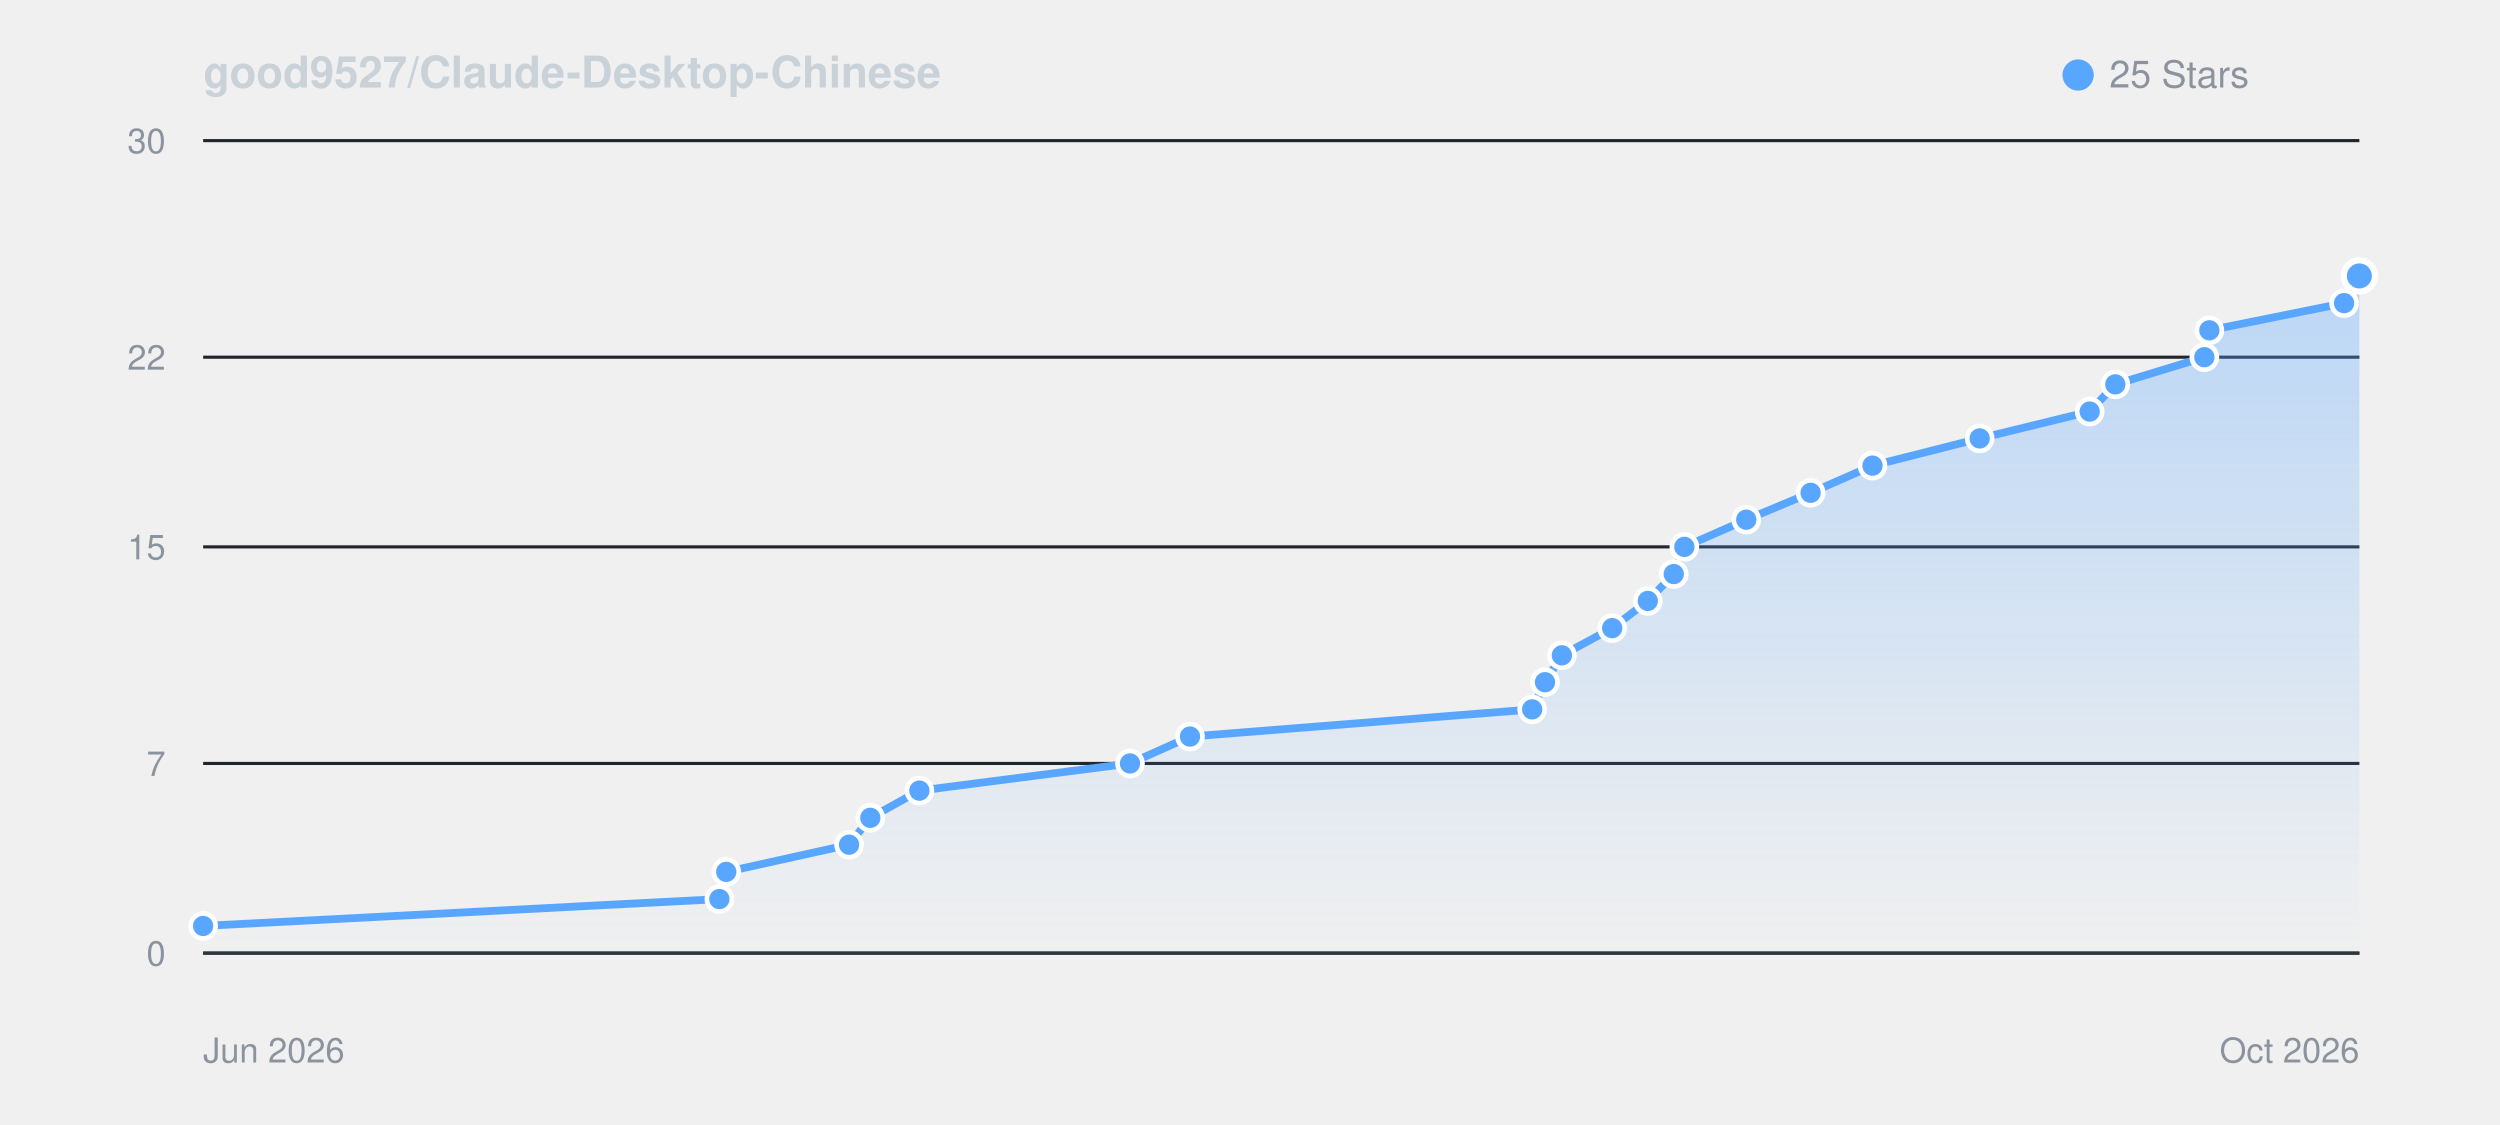
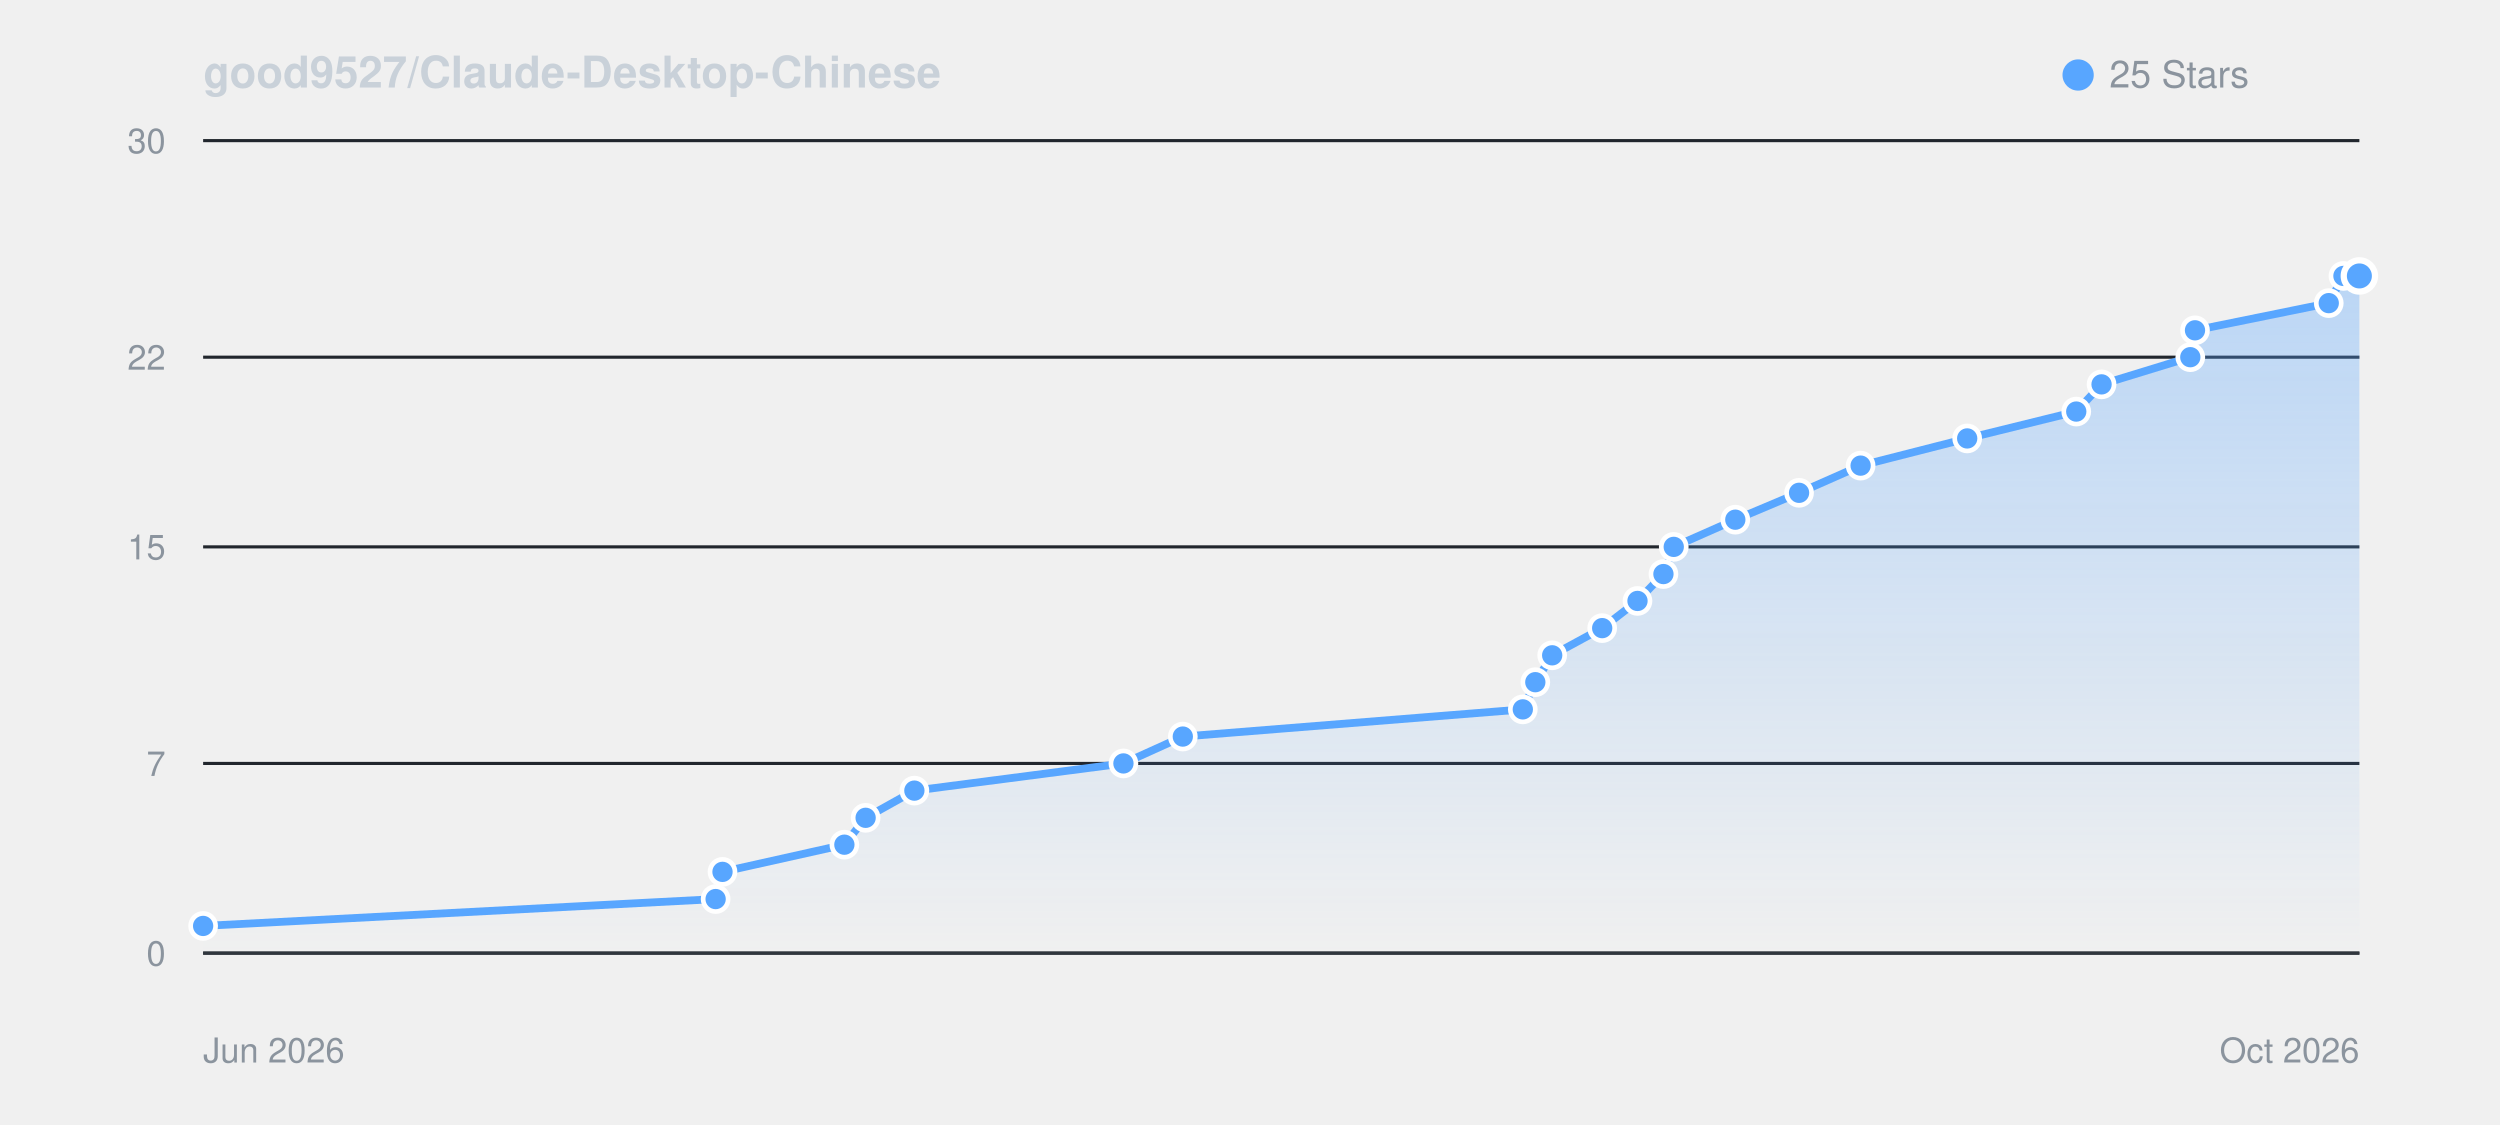
<svg xmlns="http://www.w3.org/2000/svg" viewBox="0 0 800 360" width="100%" height="auto" style="background: #0d1117; border-radius: 8px; border: 1px solid #30363d; font-family: -apple-system, BlinkMacSystemFont, Segoe UI, Helvetica, Arial, sans-serif;">
  <defs>
    <linearGradient id="starGrad_dark" x1="0%" y1="0%" x2="0%" y2="100%">
      <stop offset="0%" stop-color="rgba(88, 166, 255, 0.35)" />
      <stop offset="100%" stop-color="rgba(88, 166, 255, 0.0)" />
    </linearGradient>
  </defs>
  <text x="65" y="28" font-size="14" font-weight="600" fill="#c9d1d9">good9527/Claude-Desktop-Chinese</text>
  <circle cx="665" cy="24" r="5" fill="#58a6ff" />
  <text x="675" y="28" font-size="12" fill="#8b949e">25 Stars</text>
  <line x1="65" y1="305.0" x2="755" y2="305.0" stroke="#21262d" stroke-width="1" />
  <text x="53" y="309.0" font-size="11" fill="#8b949e" text-anchor="end">0</text>
  <line x1="65" y1="244.3" x2="755" y2="244.3" stroke="#21262d" stroke-width="1" />
  <text x="53" y="248.3" font-size="11" fill="#8b949e" text-anchor="end">7</text>
  <line x1="65" y1="175.0" x2="755" y2="175.0" stroke="#21262d" stroke-width="1" />
  <text x="53" y="179.0" font-size="11" fill="#8b949e" text-anchor="end">15</text>
  <line x1="65" y1="114.3" x2="755" y2="114.3" stroke="#21262d" stroke-width="1" />
  <text x="53" y="118.3" font-size="11" fill="#8b949e" text-anchor="end">22</text>
  <line x1="65" y1="45.0" x2="755" y2="45.0" stroke="#21262d" stroke-width="1" />
  <text x="53" y="49.0" font-size="11" fill="#8b949e" text-anchor="end">30</text>
  <line x1="65" y1="305" x2="755" y2="305" stroke="#30363d" stroke-width="1" />
  <text x="65" y="340" font-size="11" fill="#8b949e">Jun 2026</text>
  <text x="755" y="340" font-size="11" fill="#8b949e" text-anchor="end">Oct 2026</text>
-   <path d="M 65.0 296.3 L 230.2 287.7 L 232.4 279.0 L 271.7 270.3 L 278.5 261.7 L 294.2 253.0 L 361.6 244.3 L 380.8 235.7 L 490.3 227.0 L 494.4 218.3 L 499.8 209.7 L 515.9 201.0 L 527.3 192.3 L 535.6 183.7 L 539.0 175.0 L 558.8 166.3 L 579.4 157.7 L 599.2 149.0 L 633.5 140.3 L 668.7 131.7 L 676.9 123.0 L 705.4 114.3 L 707.0 105.7 L 750.1 97.0 L 754.8 88.3 L 755.0 88.3 L 755.0 305.0 L 65.0 305.0 Z" fill="url(#starGrad_dark)" />
-   <path d="M 65.0 296.3 L 230.2 287.7 L 232.4 279.0 L 271.7 270.3 L 278.5 261.7 L 294.2 253.0 L 361.6 244.3 L 380.8 235.7 L 490.3 227.0 L 494.4 218.3 L 499.8 209.7 L 515.9 201.0 L 527.3 192.3 L 535.6 183.7 L 539.0 175.0 L 558.8 166.3 L 579.4 157.7 L 599.2 149.0 L 633.5 140.3 L 668.7 131.7 L 676.9 123.0 L 705.4 114.3 L 707.0 105.7 L 750.1 97.0 L 754.8 88.3 L 755.0 88.3" fill="none" stroke="#58a6ff" stroke-width="2.5" stroke-linecap="round" stroke-linejoin="round" />
+   <path d="M 65.0 296.3 L 229.0 287.7 L 231.2 279.0 L 270.2 270.3 L 277.0 261.7 L 292.6 253.0 L 359.5 244.3 L 378.5 235.7 L 487.3 227.0 L 491.3 218.3 L 496.7 209.7 L 512.7 201.0 L 524.0 192.3 L 532.3 183.7 L 535.6 175.0 L 555.3 166.3 L 575.7 157.7 L 595.4 149.0 L 629.5 140.3 L 664.4 131.7 L 672.5 123.0 L 700.9 114.3 L 702.4 105.7 L 745.2 97.0 L 749.9 88.3 L 755.0 88.3 L 755.0 305.0 L 65.0 305.0 Z" fill="url(#starGrad_dark)" />
+   <path d="M 65.0 296.3 L 229.0 287.7 L 231.2 279.0 L 270.2 270.3 L 277.0 261.7 L 292.6 253.0 L 359.5 244.3 L 378.5 235.7 L 487.3 227.0 L 491.3 218.3 L 496.7 209.7 L 512.7 201.0 L 524.0 192.3 L 532.3 183.7 L 535.6 175.0 L 555.3 166.3 L 575.7 157.7 L 595.4 149.0 L 629.5 140.3 L 664.4 131.7 L 672.5 123.0 L 700.9 114.3 L 702.4 105.7 L 745.2 97.0 L 749.9 88.3 L 755.0 88.3" fill="none" stroke="#58a6ff" stroke-width="2.5" stroke-linecap="round" stroke-linejoin="round" />
  <circle cx="65.0" cy="296.3" r="4" fill="#58a6ff" stroke="#fff" stroke-width="1.5" />
-   <circle cx="230.2" cy="287.7" r="4" fill="#58a6ff" stroke="#fff" stroke-width="1.5" />
-   <circle cx="232.4" cy="279.0" r="4" fill="#58a6ff" stroke="#fff" stroke-width="1.5" />
-   <circle cx="271.7" cy="270.3" r="4" fill="#58a6ff" stroke="#fff" stroke-width="1.5" />
-   <circle cx="278.5" cy="261.7" r="4" fill="#58a6ff" stroke="#fff" stroke-width="1.5" />
-   <circle cx="294.2" cy="253.0" r="4" fill="#58a6ff" stroke="#fff" stroke-width="1.5" />
-   <circle cx="361.6" cy="244.3" r="4" fill="#58a6ff" stroke="#fff" stroke-width="1.5" />
-   <circle cx="380.8" cy="235.7" r="4" fill="#58a6ff" stroke="#fff" stroke-width="1.5" />
-   <circle cx="490.3" cy="227.0" r="4" fill="#58a6ff" stroke="#fff" stroke-width="1.5" />
-   <circle cx="494.4" cy="218.3" r="4" fill="#58a6ff" stroke="#fff" stroke-width="1.5" />
-   <circle cx="499.8" cy="209.7" r="4" fill="#58a6ff" stroke="#fff" stroke-width="1.5" />
-   <circle cx="515.9" cy="201.0" r="4" fill="#58a6ff" stroke="#fff" stroke-width="1.5" />
-   <circle cx="527.3" cy="192.3" r="4" fill="#58a6ff" stroke="#fff" stroke-width="1.5" />
-   <circle cx="535.6" cy="183.7" r="4" fill="#58a6ff" stroke="#fff" stroke-width="1.5" />
-   <circle cx="539.0" cy="175.0" r="4" fill="#58a6ff" stroke="#fff" stroke-width="1.5" />
-   <circle cx="558.8" cy="166.3" r="4" fill="#58a6ff" stroke="#fff" stroke-width="1.5" />
-   <circle cx="579.4" cy="157.7" r="4" fill="#58a6ff" stroke="#fff" stroke-width="1.5" />
-   <circle cx="599.2" cy="149.0" r="4" fill="#58a6ff" stroke="#fff" stroke-width="1.5" />
-   <circle cx="633.5" cy="140.3" r="4" fill="#58a6ff" stroke="#fff" stroke-width="1.5" />
-   <circle cx="668.7" cy="131.7" r="4" fill="#58a6ff" stroke="#fff" stroke-width="1.5" />
-   <circle cx="676.9" cy="123.0" r="4" fill="#58a6ff" stroke="#fff" stroke-width="1.5" />
-   <circle cx="705.4" cy="114.3" r="4" fill="#58a6ff" stroke="#fff" stroke-width="1.5" />
-   <circle cx="707.0" cy="105.7" r="4" fill="#58a6ff" stroke="#fff" stroke-width="1.5" />
-   <circle cx="750.1" cy="97.0" r="4" fill="#58a6ff" stroke="#fff" stroke-width="1.5" />
-   <circle cx="754.8" cy="88.3" r="4" fill="#58a6ff" stroke="#fff" stroke-width="1.5" />
+   <circle cx="229.0" cy="287.7" r="4" fill="#58a6ff" stroke="#fff" stroke-width="1.5" />
+   <circle cx="231.2" cy="279.0" r="4" fill="#58a6ff" stroke="#fff" stroke-width="1.5" />
+   <circle cx="270.2" cy="270.3" r="4" fill="#58a6ff" stroke="#fff" stroke-width="1.5" />
+   <circle cx="277.0" cy="261.7" r="4" fill="#58a6ff" stroke="#fff" stroke-width="1.5" />
+   <circle cx="292.6" cy="253.0" r="4" fill="#58a6ff" stroke="#fff" stroke-width="1.5" />
+   <circle cx="359.5" cy="244.3" r="4" fill="#58a6ff" stroke="#fff" stroke-width="1.5" />
+   <circle cx="378.5" cy="235.7" r="4" fill="#58a6ff" stroke="#fff" stroke-width="1.5" />
+   <circle cx="487.3" cy="227.0" r="4" fill="#58a6ff" stroke="#fff" stroke-width="1.5" />
+   <circle cx="491.3" cy="218.3" r="4" fill="#58a6ff" stroke="#fff" stroke-width="1.5" />
+   <circle cx="496.7" cy="209.7" r="4" fill="#58a6ff" stroke="#fff" stroke-width="1.5" />
+   <circle cx="512.7" cy="201.0" r="4" fill="#58a6ff" stroke="#fff" stroke-width="1.5" />
+   <circle cx="524.0" cy="192.3" r="4" fill="#58a6ff" stroke="#fff" stroke-width="1.5" />
+   <circle cx="532.3" cy="183.7" r="4" fill="#58a6ff" stroke="#fff" stroke-width="1.5" />
+   <circle cx="535.6" cy="175.0" r="4" fill="#58a6ff" stroke="#fff" stroke-width="1.5" />
+   <circle cx="555.3" cy="166.3" r="4" fill="#58a6ff" stroke="#fff" stroke-width="1.5" />
+   <circle cx="575.7" cy="157.7" r="4" fill="#58a6ff" stroke="#fff" stroke-width="1.5" />
+   <circle cx="595.4" cy="149.0" r="4" fill="#58a6ff" stroke="#fff" stroke-width="1.5" />
+   <circle cx="629.5" cy="140.3" r="4" fill="#58a6ff" stroke="#fff" stroke-width="1.5" />
+   <circle cx="664.4" cy="131.7" r="4" fill="#58a6ff" stroke="#fff" stroke-width="1.5" />
+   <circle cx="672.5" cy="123.0" r="4" fill="#58a6ff" stroke="#fff" stroke-width="1.5" />
+   <circle cx="700.9" cy="114.3" r="4" fill="#58a6ff" stroke="#fff" stroke-width="1.5" />
+   <circle cx="702.4" cy="105.7" r="4" fill="#58a6ff" stroke="#fff" stroke-width="1.5" />
+   <circle cx="745.2" cy="97.0" r="4" fill="#58a6ff" stroke="#fff" stroke-width="1.5" />
+   <circle cx="749.9" cy="88.3" r="4" fill="#58a6ff" stroke="#fff" stroke-width="1.5" />
  <circle cx="755.0" cy="88.3" r="5" fill="#58a6ff" stroke="#fff" stroke-width="2" />
</svg>
